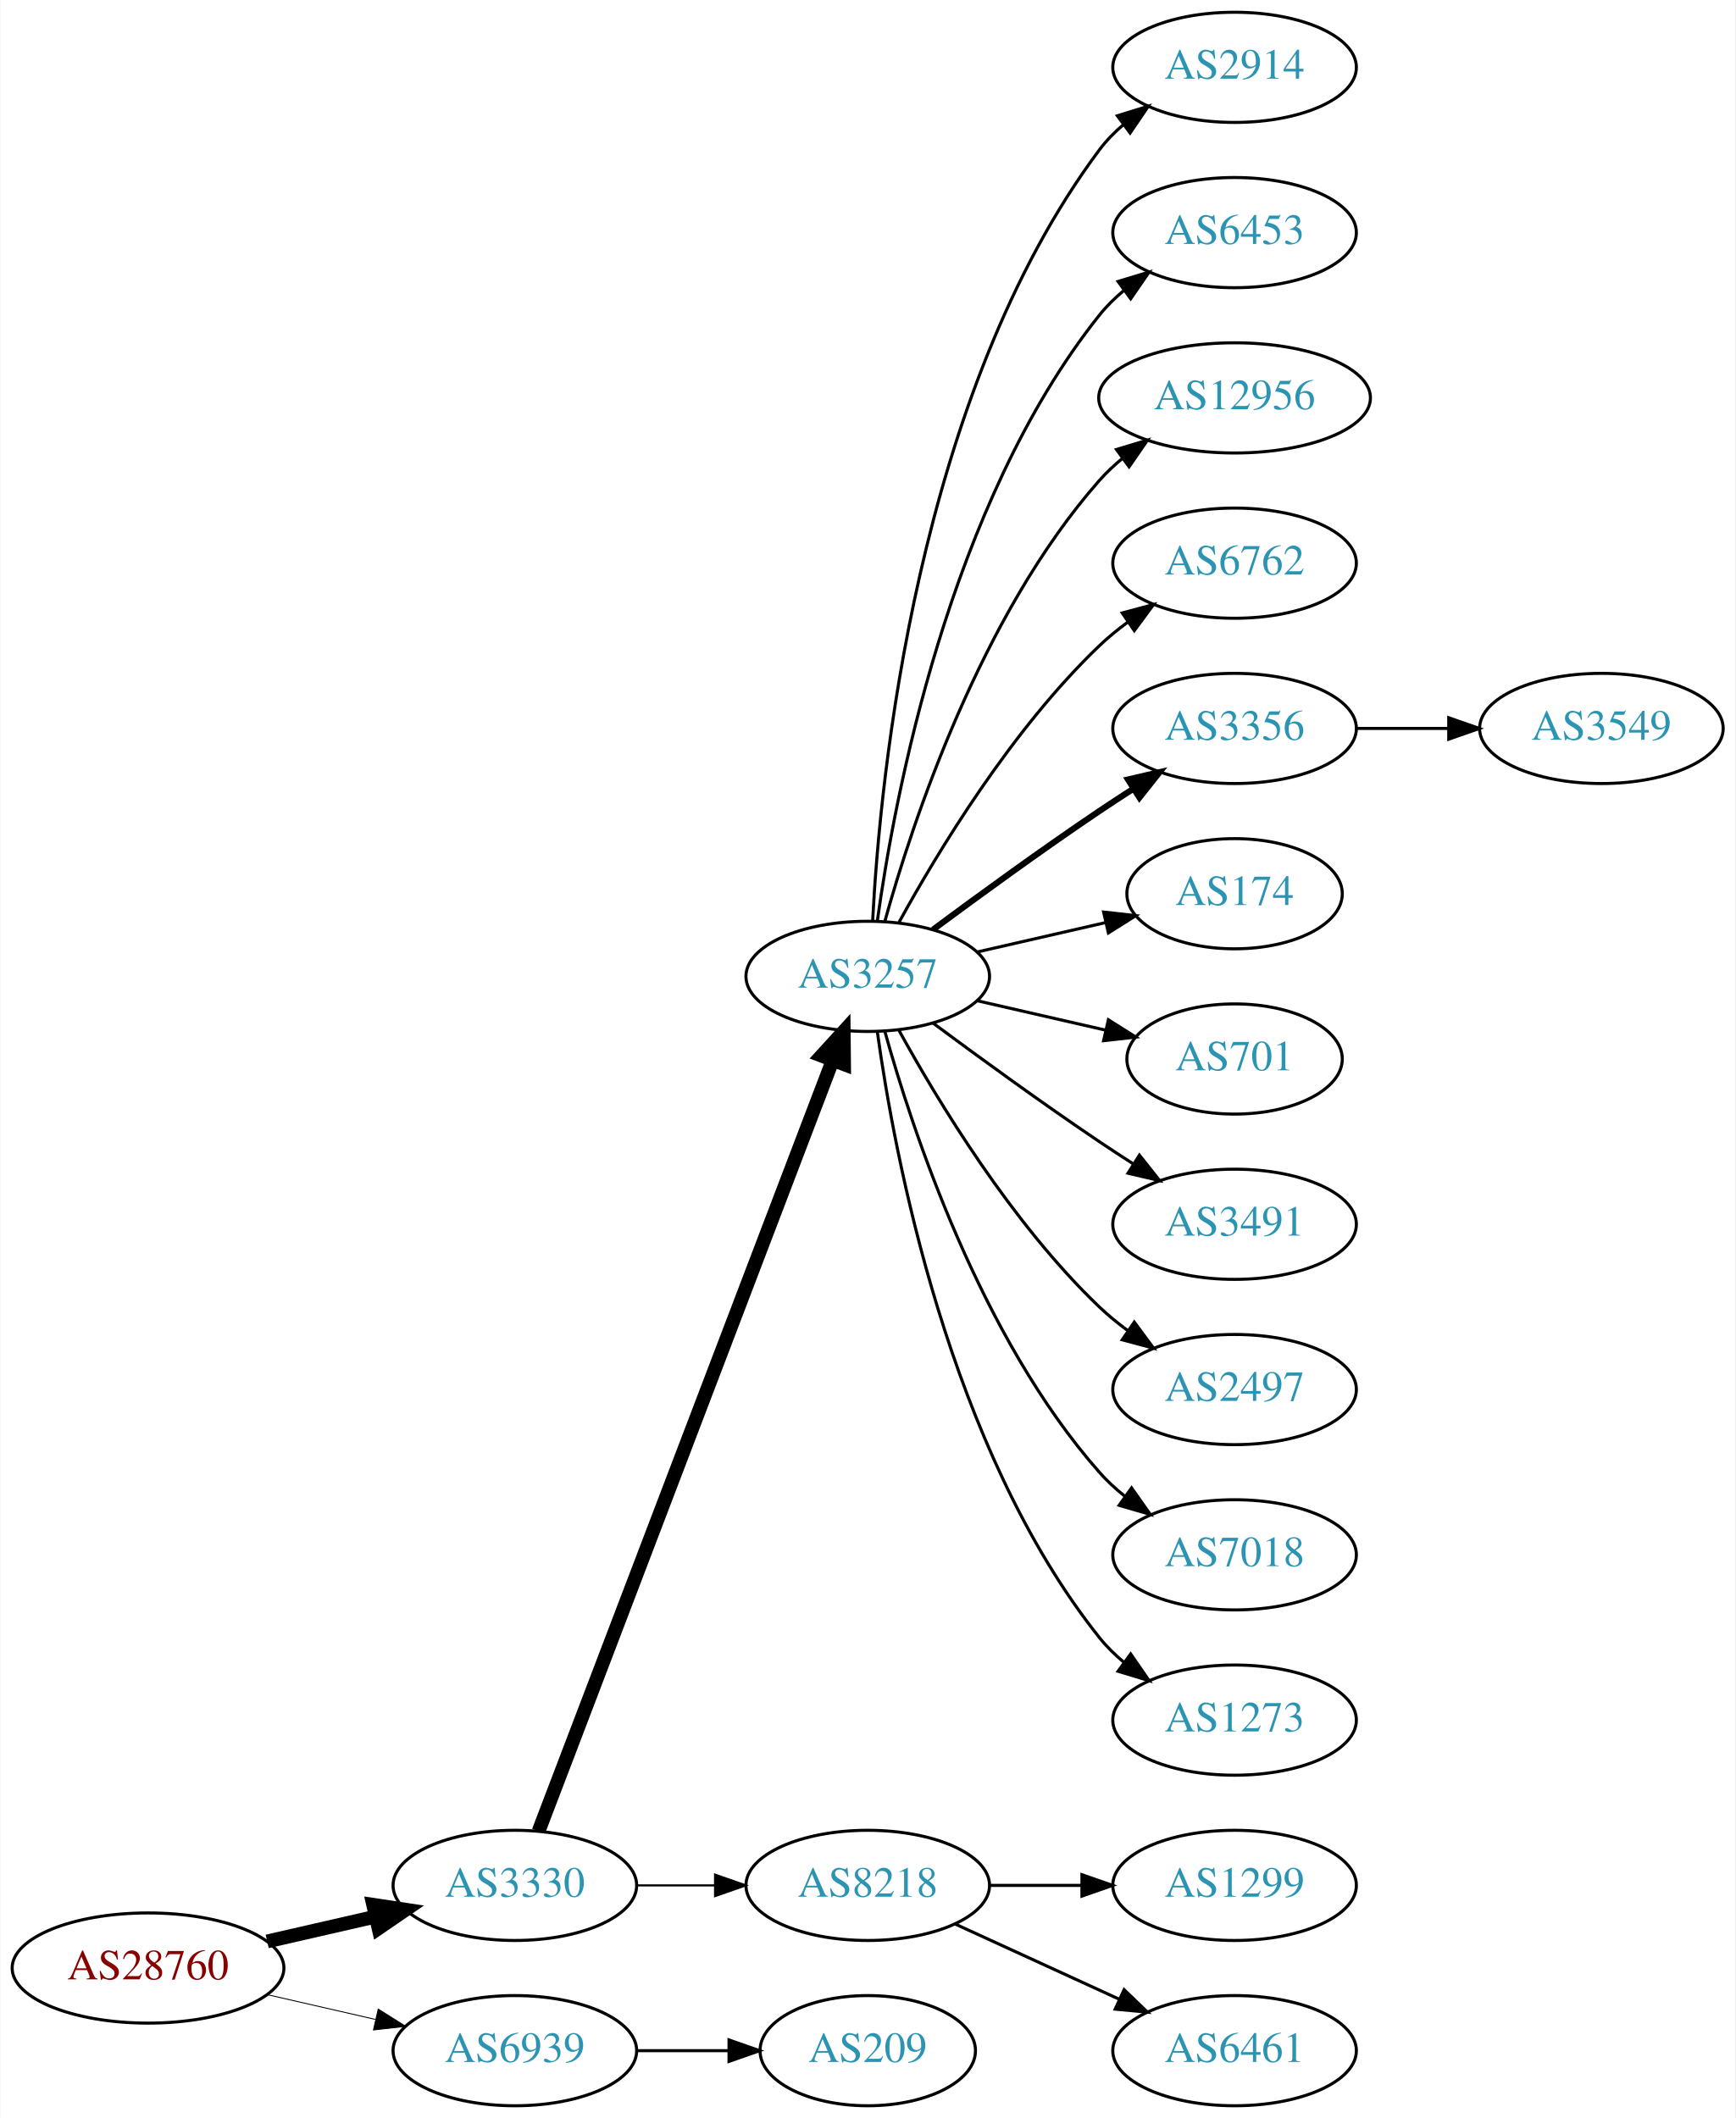
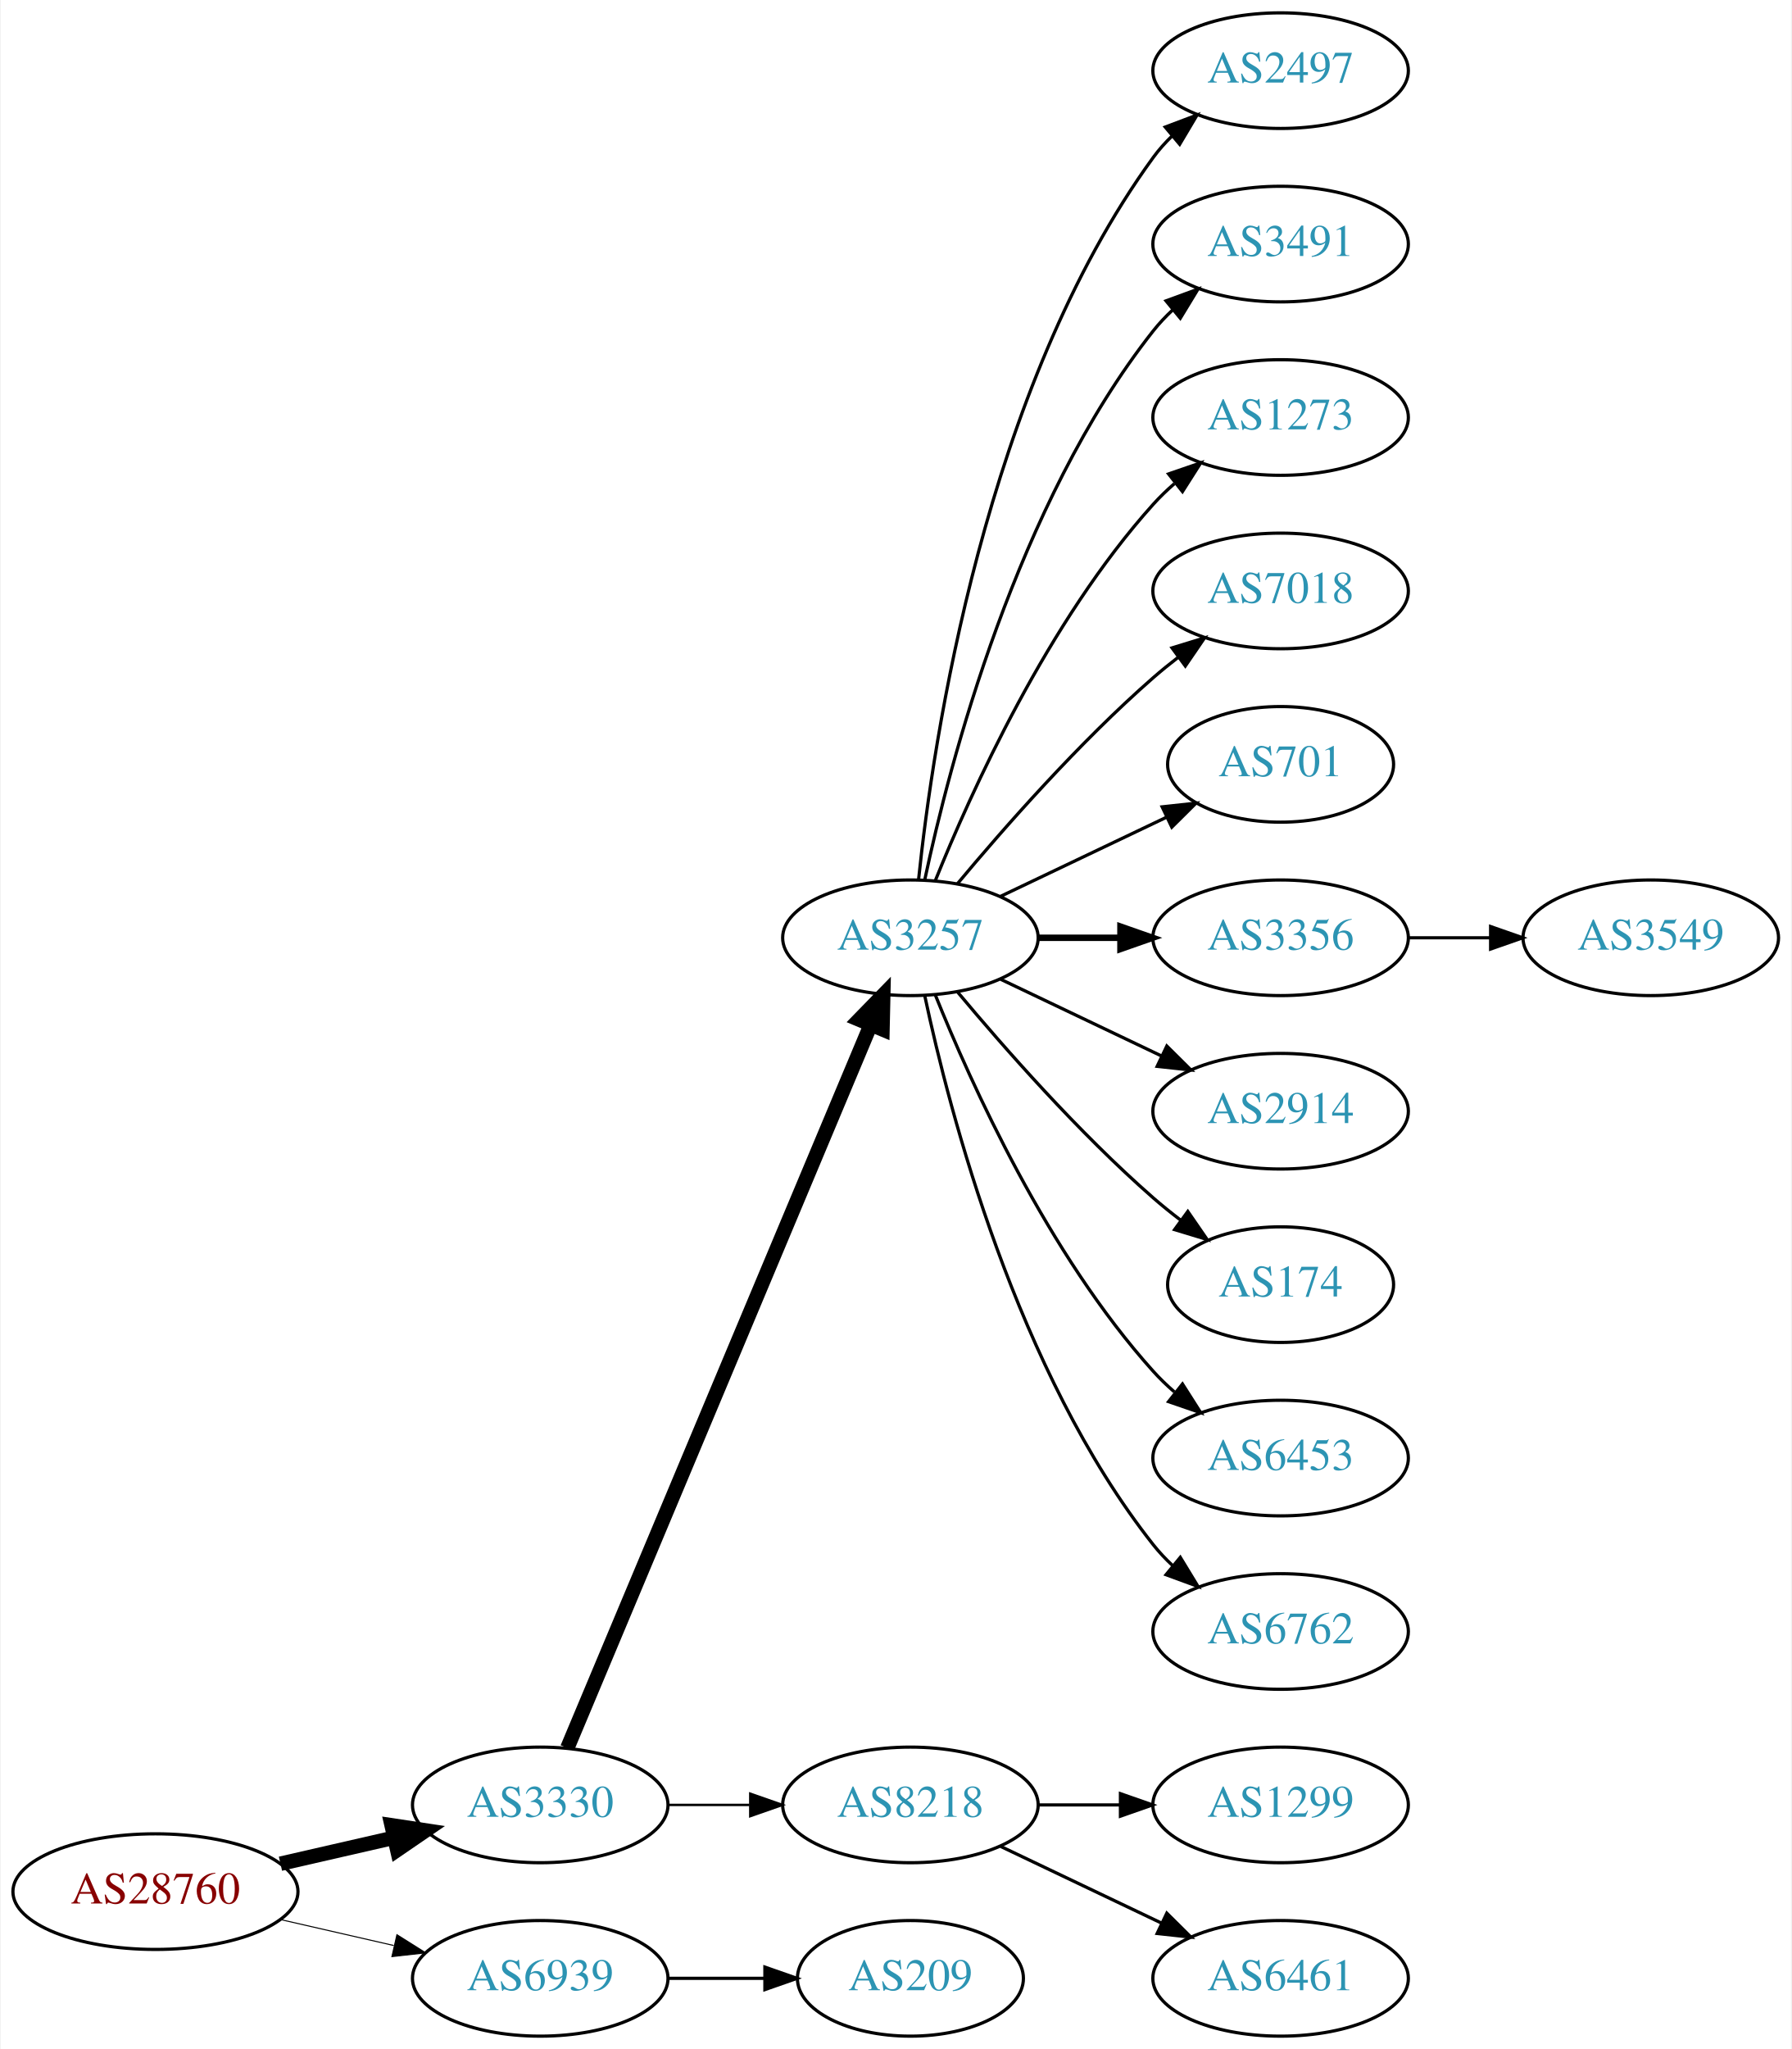
- <svg xmlns="http://www.w3.org/2000/svg" xmlns:xlink="http://www.w3.org/1999/xlink" width="567pt" height="692pt" viewBox="0.00 0.00 566.66 692.00">
-   <g id="graph0" class="graph" transform="scale(1 1) rotate(0) translate(4 688)">
-     <polygon fill="white" stroke="none" points="-4,4 -4,-688 562.663,-688 562.663,4 -4,4" />
+ <svg xmlns="http://www.w3.org/2000/svg" xmlns:xlink="http://www.w3.org/1999/xlink" width="558pt" height="638pt" viewBox="0.00 0.00 557.56 638.00">
+   <g id="graph0" class="graph" transform="scale(1 1) rotate(0) translate(4 634)">
+     <polygon fill="white" stroke="none" points="-4,4 -4,-634 553.564,-634 553.564,4 -4,4" />
    <g id="node1" class="node">
      <g id="a_node1">
        <a xlink:href="/asn/28760" xlink:title="AS28760 ~ Schaerdingerstr. 35 [AT]">
          <ellipse fill="#ffffff" stroke="black" cx="44.196" cy="-45" rx="44.393" ry="18" />
          <text text-anchor="middle" x="44.196" y="-41.3" font-family="Times,serif" font-size="14.00" fill="#880000">AS28760</text>
        </a>
      </g>
    </g>
    <g id="node2" class="node">
      <g id="a_node2">
        <a xlink:href="/asn/3330" xlink:title="AS3330 ~ Vienna, Austria [AT]">
          <ellipse fill="#ffffff" stroke="black" cx="164.039" cy="-72" rx="39.794" ry="18" />
          <text text-anchor="middle" x="164.039" y="-68.3" font-family="Times,serif" font-size="14.00" fill="#2c94b3">AS3330</text>
        </a>
      </g>
    </g>
    <g id="edge1" class="edge">
      <path fill="none" stroke="black" stroke-width="4.5" d="M83.131,-53.692C94.371,-56.267 106.784,-59.111 118.407,-61.774" />
      <polygon fill="black" stroke="black" stroke-width="4.5" points="117.742,-65.661 128.369,-64.056 119.501,-57.985 117.742,-65.661" />
    </g>
    <g id="node3" class="node">
      <g id="a_node3">
        <a xlink:href="/asn/6939" xlink:title="AS6939 ~ Hurricane Electric LLC [US]">
          <ellipse fill="#ffffff" stroke="black" cx="164.039" cy="-18" rx="39.794" ry="18" />
          <text text-anchor="middle" x="164.039" y="-14.3" font-family="Times,serif" font-size="14.00" fill="#2c94b3">AS6939</text>
        </a>
      </g>
    </g>
    <g id="edge2" class="edge">
-       <path fill="none" stroke="black" stroke-width="0.3" d="M83.131,-36.308C94.371,-33.733 106.784,-30.889 118.407,-28.226" />
-       <polygon fill="black" stroke="black" stroke-width="0.3" points="119.403,-31.588 128.369,-25.944 117.84,-24.765 119.403,-31.588" />
+       <path fill="none" stroke="black" stroke-width="0.321" d="M83.131,-36.308C94.371,-33.733 106.784,-30.889 118.407,-28.226" />
+       <polygon fill="black" stroke="black" stroke-width="0.321" points="119.403,-31.588 128.369,-25.944 117.84,-24.765 119.403,-31.588" />
    </g>
    <g id="node4" class="node">
      <g id="a_node4">
        <a xlink:href="/asn/3257" xlink:title="AS3257 ~ GTT [DE]">
-           <ellipse fill="#ffffff" stroke="black" cx="279.332" cy="-369" rx="39.794" ry="18" />
-           <text text-anchor="middle" x="279.332" y="-365.3" font-family="Times,serif" font-size="14.00" fill="#2c94b3">AS3257</text>
+           <ellipse fill="#ffffff" stroke="black" cx="279.332" cy="-342" rx="39.794" ry="18" />
+           <text text-anchor="middle" x="279.332" y="-338.3" font-family="Times,serif" font-size="14.00" fill="#2c94b3">AS3257</text>
        </a>
      </g>
    </g>
    <g id="edge3" class="edge">
-       <path fill="none" stroke="black" stroke-width="4.5" d="M171.786,-89.689C190.79,-139.507 244.86,-281.254 267.817,-341.436" />
-       <polygon fill="black" stroke="black" stroke-width="4.5" points="264.233,-343.088 271.476,-351.028 271.591,-340.281 264.233,-343.088" />
+       <path fill="none" stroke="black" stroke-width="4.5" d="M172.472,-89.716C191.797,-135.771 243.72,-259.514 266.893,-314.739" />
+       <polygon fill="black" stroke="black" stroke-width="4.5" points="263.371,-316.522 270.871,-324.219 270.632,-313.475 263.371,-316.522" />
    </g>
    <g id="node5" class="node">
      <g id="a_node5">
        <a xlink:href="/asn/8218" xlink:title="AS8218 ~ legacy Neotelecoms [FR]">
          <ellipse fill="#ffffff" stroke="black" cx="279.332" cy="-72" rx="39.794" ry="18" />
          <text text-anchor="middle" x="279.332" y="-68.3" font-family="Times,serif" font-size="14.00" fill="#2c94b3">AS8218</text>
        </a>
      </g>
    </g>
    <g id="edge4" class="edge">
-       <path fill="none" stroke="black" stroke-width="0.692" d="M203.711,-72C211.914,-72 220.678,-72 229.21,-72" />
-       <polygon fill="black" stroke="black" stroke-width="0.692" points="229.449,-75.5 239.449,-72 229.449,-68.5 229.449,-75.5" />
-     </g>
-     <g id="node20" class="node">
-       <g id="a_node20">
+       <path fill="none" stroke="black" stroke-width="0.75" d="M203.711,-72C211.914,-72 220.678,-72 229.21,-72" />
+       <polygon fill="black" stroke="black" stroke-width="0.75" points="229.449,-75.5 239.449,-72 229.449,-68.5 229.449,-75.5" />
+     </g>
+     <g id="node19" class="node">
+       <g id="a_node19">
        <a xlink:href="/asn/209" xlink:title="AS209 ~ CenturyLink Communications, LLC [US]">
          <ellipse fill="#ffffff" stroke="black" cx="279.332" cy="-18" rx="35.194" ry="18" />
          <text text-anchor="middle" x="279.332" y="-14.3" font-family="Times,serif" font-size="14.00" fill="#2c94b3">AS209</text>
        </a>
      </g>
    </g>
-     <g id="edge19" class="edge">
+     <g id="edge18" class="edge">
      <path fill="none" stroke="black" d="M203.711,-18C213.416,-18 223.907,-18 233.87,-18" />
      <polygon fill="black" stroke="black" points="234.006,-21.5 244.006,-18 234.006,-14.5 234.006,-21.5" />
    </g>
    <g id="node6" class="node">
      <g id="a_node6">
-         <a xlink:href="/asn/2914" xlink:title="AS2914 ~ NTT America, Inc. [US]">
-           <ellipse fill="#ffffff" stroke="black" cx="399.174" cy="-666" rx="39.794" ry="18" />
-           <text text-anchor="middle" x="399.174" y="-662.3" font-family="Times,serif" font-size="14.00" fill="#2c94b3">AS2914</text>
+         <a xlink:href="/asn/2497" xlink:title="AS2497 ~ Internet Initiative Japan Inc. [JP]">
+           <ellipse fill="#ffffff" stroke="black" cx="394.625" cy="-612" rx="39.794" ry="18" />
+           <text text-anchor="middle" x="394.625" y="-608.3" font-family="Times,serif" font-size="14.00" fill="#2c94b3">AS2497</text>
        </a>
      </g>
    </g>
    <g id="edge5" class="edge">
-       <path fill="none" stroke="black" d="M280.923,-387.023C283.3,-433.412 295.218,-558.893 354.978,-639 357.226,-642.013 359.917,-644.769 362.844,-647.272" />
-       <polygon fill="black" stroke="black" points="360.875,-650.169 370.995,-653.303 365.039,-644.542 360.875,-650.169" />
+       <path fill="none" stroke="black" d="M281.888,-360.256C286.359,-403.303 302.492,-512.94 354.978,-585 356.695,-587.357 358.682,-589.581 360.831,-591.663" />
+       <polygon fill="black" stroke="black" points="358.695,-594.439 368.606,-598.183 363.193,-589.075 358.695,-594.439" />
    </g>
    <g id="node7" class="node">
      <g id="a_node7">
-         <a xlink:href="/asn/6453" xlink:title="AS6453 ~ TATA COMMUNICATIONS (AMERICA) INC [US]">
-           <ellipse fill="#ffffff" stroke="black" cx="399.174" cy="-612" rx="39.794" ry="18" />
-           <text text-anchor="middle" x="399.174" y="-608.3" font-family="Times,serif" font-size="14.00" fill="#2c94b3">AS6453</text>
+         <a xlink:href="/asn/3491" xlink:title="AS3491 ~ PCCW Global, Inc. [US]">
+           <ellipse fill="#ffffff" stroke="black" cx="394.625" cy="-558" rx="39.794" ry="18" />
+           <text text-anchor="middle" x="394.625" y="-554.3" font-family="Times,serif" font-size="14.00" fill="#2c94b3">AS3491</text>
        </a>
      </g>
    </g>
    <g id="edge6" class="edge">
-       <path fill="none" stroke="black" d="M282.471,-387.17C287.971,-426.974 305.797,-523.233 354.978,-585 357.319,-587.94 360.074,-590.649 363.04,-593.121" />
-       <polygon fill="black" stroke="black" points="361.105,-596.042 371.246,-599.11 365.232,-590.388 361.105,-596.042" />
+       <path fill="none" stroke="black" d="M283.822,-360.16C291.453,-396.03 312.445,-477.155 354.978,-531 356.785,-533.288 358.838,-535.462 361.033,-537.51" />
+       <polygon fill="black" stroke="black" points="358.944,-540.323 368.893,-543.966 363.387,-534.914 358.944,-540.323" />
    </g>
    <g id="node8" class="node">
      <g id="a_node8">
-         <a xlink:href="/asn/12956" xlink:title="AS12956 ~ TELXIUS [ES]">
-           <ellipse fill="#ffffff" stroke="black" cx="399.174" cy="-558" rx="44.393" ry="18" />
-           <text text-anchor="middle" x="399.174" y="-554.3" font-family="Times,serif" font-size="14.00" fill="#2c94b3">AS12956</text>
+         <a xlink:href="/asn/1273" xlink:title="AS1273 ~ Vodafone Group PLC [EU]">
+           <ellipse fill="#ffffff" stroke="black" cx="394.625" cy="-504" rx="39.794" ry="18" />
+           <text text-anchor="middle" x="394.625" y="-500.3" font-family="Times,serif" font-size="14.00" fill="#2c94b3">AS1273</text>
        </a>
      </g>
    </g>
    <g id="edge7" class="edge">
-       <path fill="none" stroke="black" d="M284.904,-386.946C293.81,-418.995 316.094,-486.842 354.978,-531 357.268,-533.601 359.87,-536.038 362.633,-538.301" />
-       <polygon fill="black" stroke="black" points="360.586,-541.14 370.727,-544.208 364.712,-535.485 360.586,-541.14" />
+       <path fill="none" stroke="black" d="M287.079,-359.787C298.13,-387.243 322.184,-440.578 354.978,-477 356.98,-479.224 359.199,-481.363 361.532,-483.397" />
+       <polygon fill="black" stroke="black" points="359.73,-486.433 369.751,-489.873 364.062,-480.935 359.73,-486.433" />
    </g>
    <g id="node9" class="node">
      <g id="a_node9">
-         <a xlink:href="/asn/6762" xlink:title="AS6762 ~ TELECOM ITALIA SPARKLE S.p.A. [IT]">
-           <ellipse fill="#ffffff" stroke="black" cx="399.174" cy="-504" rx="39.794" ry="18" />
-           <text text-anchor="middle" x="399.174" y="-500.3" font-family="Times,serif" font-size="14.00" fill="#2c94b3">AS6762</text>
+         <a xlink:href="/asn/7018" xlink:title="AS7018 ~ AT&amp;T Services, Inc. [US]">
+           <ellipse fill="#ffffff" stroke="black" cx="394.625" cy="-450" rx="39.794" ry="18" />
+           <text text-anchor="middle" x="394.625" y="-446.3" font-family="Times,serif" font-size="14.00" fill="#2c94b3">AS7018</text>
        </a>
      </g>
    </g>
    <g id="edge8" class="edge">
-       <path fill="none" stroke="black" d="M289.573,-386.713C302.118,-409.561 326.295,-449.611 354.978,-477 357.846,-479.739 361.035,-482.347 364.344,-484.785" />
-       <polygon fill="black" stroke="black" points="362.468,-487.742 372.704,-490.477 366.407,-481.956 362.468,-487.742" />
+       <path fill="none" stroke="black" d="M293.962,-358.817C308.244,-375.929 331.791,-402.745 354.978,-423 357.444,-425.154 360.082,-427.294 362.78,-429.372" />
+       <polygon fill="black" stroke="black" points="360.805,-432.264 370.934,-435.37 364.953,-426.625 360.805,-432.264" />
    </g>
    <g id="node10" class="node">
      <g id="a_node10">
-         <a xlink:href="/asn/3356" xlink:title="AS3356 ~ Level 3 Parent, LLC [US]">
-           <ellipse fill="#ffffff" stroke="black" cx="399.174" cy="-450" rx="39.794" ry="18" />
-           <text text-anchor="middle" x="399.174" y="-446.3" font-family="Times,serif" font-size="14.00" fill="#2c94b3">AS3356</text>
+         <a xlink:href="/asn/701" xlink:title="AS701 ~ UUNET [US]">
+           <ellipse fill="#ffffff" stroke="black" cx="394.625" cy="-396" rx="35.194" ry="18" />
+           <text text-anchor="middle" x="394.625" y="-392.3" font-family="Times,serif" font-size="14.00" fill="#2c94b3">AS701</text>
        </a>
      </g>
    </g>
    <g id="edge9" class="edge">
-       <path fill="none" stroke="black" stroke-width="2" d="M300.662,-384.277C315.524,-395.304 336.269,-410.407 354.978,-423 358.527,-425.389 362.277,-427.839 366.026,-430.242" />
-       <polygon fill="black" stroke="black" stroke-width="2" points="364.352,-433.325 374.674,-435.712 368.094,-427.409 364.352,-433.325" />
+       <path fill="none" stroke="black" d="M307.468,-354.934C322.9,-362.29 342.385,-371.577 358.92,-379.459" />
+       <polygon fill="black" stroke="black" points="357.729,-382.768 368.262,-383.911 360.741,-376.449 357.729,-382.768" />
    </g>
    <g id="node11" class="node">
      <g id="a_node11">
-         <a xlink:href="/asn/174" xlink:title="AS174 ~ Cogent Communications [US]">
-           <ellipse fill="#ffffff" stroke="black" cx="399.174" cy="-396" rx="35.194" ry="18" />
-           <text text-anchor="middle" x="399.174" y="-392.3" font-family="Times,serif" font-size="14.00" fill="#2c94b3">AS174</text>
+         <a xlink:href="/asn/3356" xlink:title="AS3356 ~ Level 3 Parent, LLC [US]">
+           <ellipse fill="#ffffff" stroke="black" cx="394.625" cy="-342" rx="39.794" ry="18" />
+           <text text-anchor="middle" x="394.625" y="-338.3" font-family="Times,serif" font-size="14.00" fill="#2c94b3">AS3356</text>
        </a>
      </g>
    </g>
    <g id="edge10" class="edge">
-       <path fill="none" stroke="black" d="M315.051,-376.955C328.143,-379.955 343.166,-383.396 356.806,-386.522" />
-       <polygon fill="black" stroke="black" points="356.384,-390.016 366.914,-388.838 357.948,-383.193 356.384,-390.016" />
+       <path fill="none" stroke="black" stroke-width="2" d="M319.004,-342C327.207,-342 335.971,-342 344.503,-342" />
+       <polygon fill="black" stroke="black" stroke-width="2" points="344.742,-345.5 354.742,-342 344.742,-338.5 344.742,-345.5" />
    </g>
    <g id="node12" class="node">
      <g id="a_node12">
-         <a xlink:href="/asn/701" xlink:title="AS701 ~ UUNET [US]">
-           <ellipse fill="#ffffff" stroke="black" cx="399.174" cy="-342" rx="35.194" ry="18" />
-           <text text-anchor="middle" x="399.174" y="-338.3" font-family="Times,serif" font-size="14.00" fill="#2c94b3">AS701</text>
+         <a xlink:href="/asn/2914" xlink:title="AS2914 ~ NTT America, Inc. [US]">
+           <ellipse fill="#ffffff" stroke="black" cx="394.625" cy="-288" rx="39.794" ry="18" />
+           <text text-anchor="middle" x="394.625" y="-284.3" font-family="Times,serif" font-size="14.00" fill="#2c94b3">AS2914</text>
        </a>
      </g>
    </g>
    <g id="edge11" class="edge">
-       <path fill="none" stroke="black" d="M315.051,-361.045C328.143,-358.045 343.166,-354.604 356.806,-351.478" />
-       <polygon fill="black" stroke="black" points="357.948,-354.807 366.914,-349.162 356.384,-347.984 357.948,-354.807" />
+       <path fill="none" stroke="black" d="M307.468,-329.066C322.462,-321.919 341.283,-312.948 357.506,-305.215" />
+       <polygon fill="black" stroke="black" points="359.188,-308.291 366.71,-300.829 356.177,-301.972 359.188,-308.291" />
    </g>
    <g id="node13" class="node">
      <g id="a_node13">
-         <a xlink:href="/asn/3491" xlink:title="AS3491 ~ PCCW Global, Inc. [US]">
-           <ellipse fill="#ffffff" stroke="black" cx="399.174" cy="-288" rx="39.794" ry="18" />
-           <text text-anchor="middle" x="399.174" y="-284.3" font-family="Times,serif" font-size="14.00" fill="#2c94b3">AS3491</text>
+         <a xlink:href="/asn/174" xlink:title="AS174 ~ Cogent Communications [US]">
+           <ellipse fill="#ffffff" stroke="black" cx="394.625" cy="-234" rx="35.194" ry="18" />
+           <text text-anchor="middle" x="394.625" y="-230.3" font-family="Times,serif" font-size="14.00" fill="#2c94b3">AS174</text>
        </a>
      </g>
    </g>
    <g id="edge12" class="edge">
-       <path fill="none" stroke="black" d="M300.662,-353.723C315.524,-342.696 336.269,-327.593 354.978,-315 358.527,-312.611 362.277,-310.161 366.026,-307.758" />
-       <polygon fill="black" stroke="black" points="368.094,-310.591 374.674,-302.288 364.352,-304.675 368.094,-310.591" />
+       <path fill="none" stroke="black" d="M293.962,-325.183C308.244,-308.071 331.791,-281.255 354.978,-261 357.648,-258.668 360.521,-256.352 363.451,-254.114" />
+       <polygon fill="black" stroke="black" points="365.729,-256.784 371.742,-248.061 361.602,-251.13 365.729,-256.784" />
    </g>
    <g id="node14" class="node">
      <g id="a_node14">
-         <a xlink:href="/asn/2497" xlink:title="AS2497 ~ Internet Initiative Japan Inc. [JP]">
-           <ellipse fill="#ffffff" stroke="black" cx="399.174" cy="-234" rx="39.794" ry="18" />
-           <text text-anchor="middle" x="399.174" y="-230.3" font-family="Times,serif" font-size="14.00" fill="#2c94b3">AS2497</text>
+         <a xlink:href="/asn/6453" xlink:title="AS6453 ~ TATA COMMUNICATIONS (AMERICA) INC [US]">
+           <ellipse fill="#ffffff" stroke="black" cx="394.625" cy="-180" rx="39.794" ry="18" />
+           <text text-anchor="middle" x="394.625" y="-176.3" font-family="Times,serif" font-size="14.00" fill="#2c94b3">AS6453</text>
        </a>
      </g>
    </g>
    <g id="edge13" class="edge">
-       <path fill="none" stroke="black" d="M289.573,-351.287C302.118,-328.439 326.295,-288.389 354.978,-261 357.846,-258.261 361.035,-255.653 364.344,-253.215" />
-       <polygon fill="black" stroke="black" points="366.407,-256.044 372.704,-247.523 362.468,-250.258 366.407,-256.044" />
+       <path fill="none" stroke="black" d="M287.079,-324.213C298.13,-296.757 322.184,-243.422 354.978,-207 356.98,-204.776 359.199,-202.637 361.532,-200.603" />
+       <polygon fill="black" stroke="black" points="364.062,-203.065 369.751,-194.127 359.73,-197.567 364.062,-203.065" />
    </g>
    <g id="node15" class="node">
      <g id="a_node15">
-         <a xlink:href="/asn/7018" xlink:title="AS7018 ~ AT&amp;T Services, Inc. [US]">
-           <ellipse fill="#ffffff" stroke="black" cx="399.174" cy="-180" rx="39.794" ry="18" />
-           <text text-anchor="middle" x="399.174" y="-176.3" font-family="Times,serif" font-size="14.00" fill="#2c94b3">AS7018</text>
+         <a xlink:href="/asn/6762" xlink:title="AS6762 ~ TELECOM ITALIA SPARKLE S.p.A. [IT]">
+           <ellipse fill="#ffffff" stroke="black" cx="394.625" cy="-126" rx="39.794" ry="18" />
+           <text text-anchor="middle" x="394.625" y="-122.3" font-family="Times,serif" font-size="14.00" fill="#2c94b3">AS6762</text>
        </a>
      </g>
    </g>
    <g id="edge14" class="edge">
-       <path fill="none" stroke="black" d="M284.904,-351.054C293.81,-319.005 316.094,-251.158 354.978,-207 357.462,-204.179 360.312,-201.551 363.337,-199.129" />
-       <polygon fill="black" stroke="black" points="365.523,-201.869 371.627,-193.209 361.455,-196.172 365.523,-201.869" />
+       <path fill="none" stroke="black" d="M283.822,-323.84C291.453,-287.97 312.445,-206.845 354.978,-153 356.785,-150.712 358.838,-148.538 361.033,-146.49" />
+       <polygon fill="black" stroke="black" points="363.387,-149.086 368.893,-140.034 358.944,-143.677 363.387,-149.086" />
    </g>
    <g id="node16" class="node">
      <g id="a_node16">
-         <a xlink:href="/asn/1273" xlink:title="AS1273 ~ Vodafone Group PLC [EU]">
-           <ellipse fill="#ffffff" stroke="black" cx="399.174" cy="-126" rx="39.794" ry="18" />
-           <text text-anchor="middle" x="399.174" y="-122.3" font-family="Times,serif" font-size="14.00" fill="#2c94b3">AS1273</text>
+         <a xlink:href="/asn/1299" xlink:title="AS1299 ~ Telia Carrier [EU]">
+           <ellipse fill="#ffffff" stroke="black" cx="394.625" cy="-72" rx="39.794" ry="18" />
+           <text text-anchor="middle" x="394.625" y="-68.3" font-family="Times,serif" font-size="14.00" fill="#2c94b3">AS1299</text>
        </a>
      </g>
    </g>
    <g id="edge15" class="edge">
-       <path fill="none" stroke="black" d="M282.471,-350.83C287.971,-311.026 305.797,-214.767 354.978,-153 357.319,-150.06 360.074,-147.351 363.04,-144.879" />
-       <polygon fill="black" stroke="black" points="365.232,-147.612 371.246,-138.89 361.105,-141.958 365.232,-147.612" />
+       <path fill="none" stroke="black" d="M319.004,-72C327.207,-72 335.971,-72 344.503,-72" />
+       <polygon fill="black" stroke="black" points="344.742,-75.5 354.742,-72 344.742,-68.5 344.742,-75.5" />
    </g>
    <g id="node17" class="node">
      <g id="a_node17">
-         <a xlink:href="/asn/1299" xlink:title="AS1299 ~ Telia Carrier [EU]">
-           <ellipse fill="#ffffff" stroke="black" cx="399.174" cy="-72" rx="39.794" ry="18" />
-           <text text-anchor="middle" x="399.174" y="-68.3" font-family="Times,serif" font-size="14.00" fill="#2c94b3">AS1299</text>
+         <a xlink:href="/asn/6461" xlink:title="AS6461 ~ Zayo Bandwidth [US]">
+           <ellipse fill="#ffffff" stroke="black" cx="394.625" cy="-18" rx="39.794" ry="18" />
+           <text text-anchor="middle" x="394.625" y="-14.3" font-family="Times,serif" font-size="14.00" fill="#2c94b3">AS6461</text>
        </a>
      </g>
    </g>
    <g id="edge16" class="edge">
-       <path fill="none" stroke="black" d="M319.244,-72C328.798,-72 339.147,-72 349.11,-72" />
-       <polygon fill="black" stroke="black" points="349.302,-75.5 359.302,-72 349.302,-68.5 349.302,-75.5" />
+       <path fill="none" stroke="black" d="M307.468,-59.066C322.462,-51.919 341.283,-42.948 357.506,-35.215" />
+       <polygon fill="black" stroke="black" points="359.188,-38.291 366.71,-30.829 356.177,-31.972 359.188,-38.291" />
    </g>
    <g id="node18" class="node">
      <g id="a_node18">
-         <a xlink:href="/asn/6461" xlink:title="AS6461 ~ Zayo Bandwidth [US]">
-           <ellipse fill="#ffffff" stroke="black" cx="399.174" cy="-18" rx="39.794" ry="18" />
-           <text text-anchor="middle" x="399.174" y="-14.3" font-family="Times,serif" font-size="14.00" fill="#2c94b3">AS6461</text>
+         <a xlink:href="/asn/3549" xlink:title="AS3549 ~ Level 3 Parent, LLC [US]">
+           <ellipse fill="#ffffff" stroke="black" cx="509.918" cy="-342" rx="39.794" ry="18" />
+           <text text-anchor="middle" x="509.918" y="-338.3" font-family="Times,serif" font-size="14.00" fill="#2c94b3">AS3549</text>
        </a>
      </g>
    </g>
    <g id="edge17" class="edge">
-       <path fill="none" stroke="black" d="M307.96,-59.339C323.917,-52.027 344.188,-42.739 361.471,-34.819" />
-       <polygon fill="black" stroke="black" points="363.085,-37.929 370.718,-30.581 360.169,-31.565 363.085,-37.929" />
-     </g>
-     <g id="node19" class="node">
-       <g id="a_node19">
-         <a xlink:href="/asn/3549" xlink:title="AS3549 ~ Level 3 Parent, LLC [US]">
-           <ellipse fill="#ffffff" stroke="black" cx="519.017" cy="-450" rx="39.794" ry="18" />
-           <text text-anchor="middle" x="519.017" y="-446.3" font-family="Times,serif" font-size="14.00" fill="#2c94b3">AS3549</text>
-         </a>
-       </g>
-     </g>
-     <g id="edge18" class="edge">
-       <path fill="none" stroke="black" d="M439.087,-450C448.64,-450 458.99,-450 468.952,-450" />
-       <polygon fill="black" stroke="black" points="469.145,-453.5 479.145,-450 469.145,-446.5 469.145,-453.5" />
+       <path fill="none" stroke="black" d="M434.297,-342C442.5,-342 451.264,-342 459.796,-342" />
+       <polygon fill="black" stroke="black" points="460.035,-345.5 470.035,-342 460.035,-338.5 460.035,-345.5" />
    </g>
  </g>
</svg>
